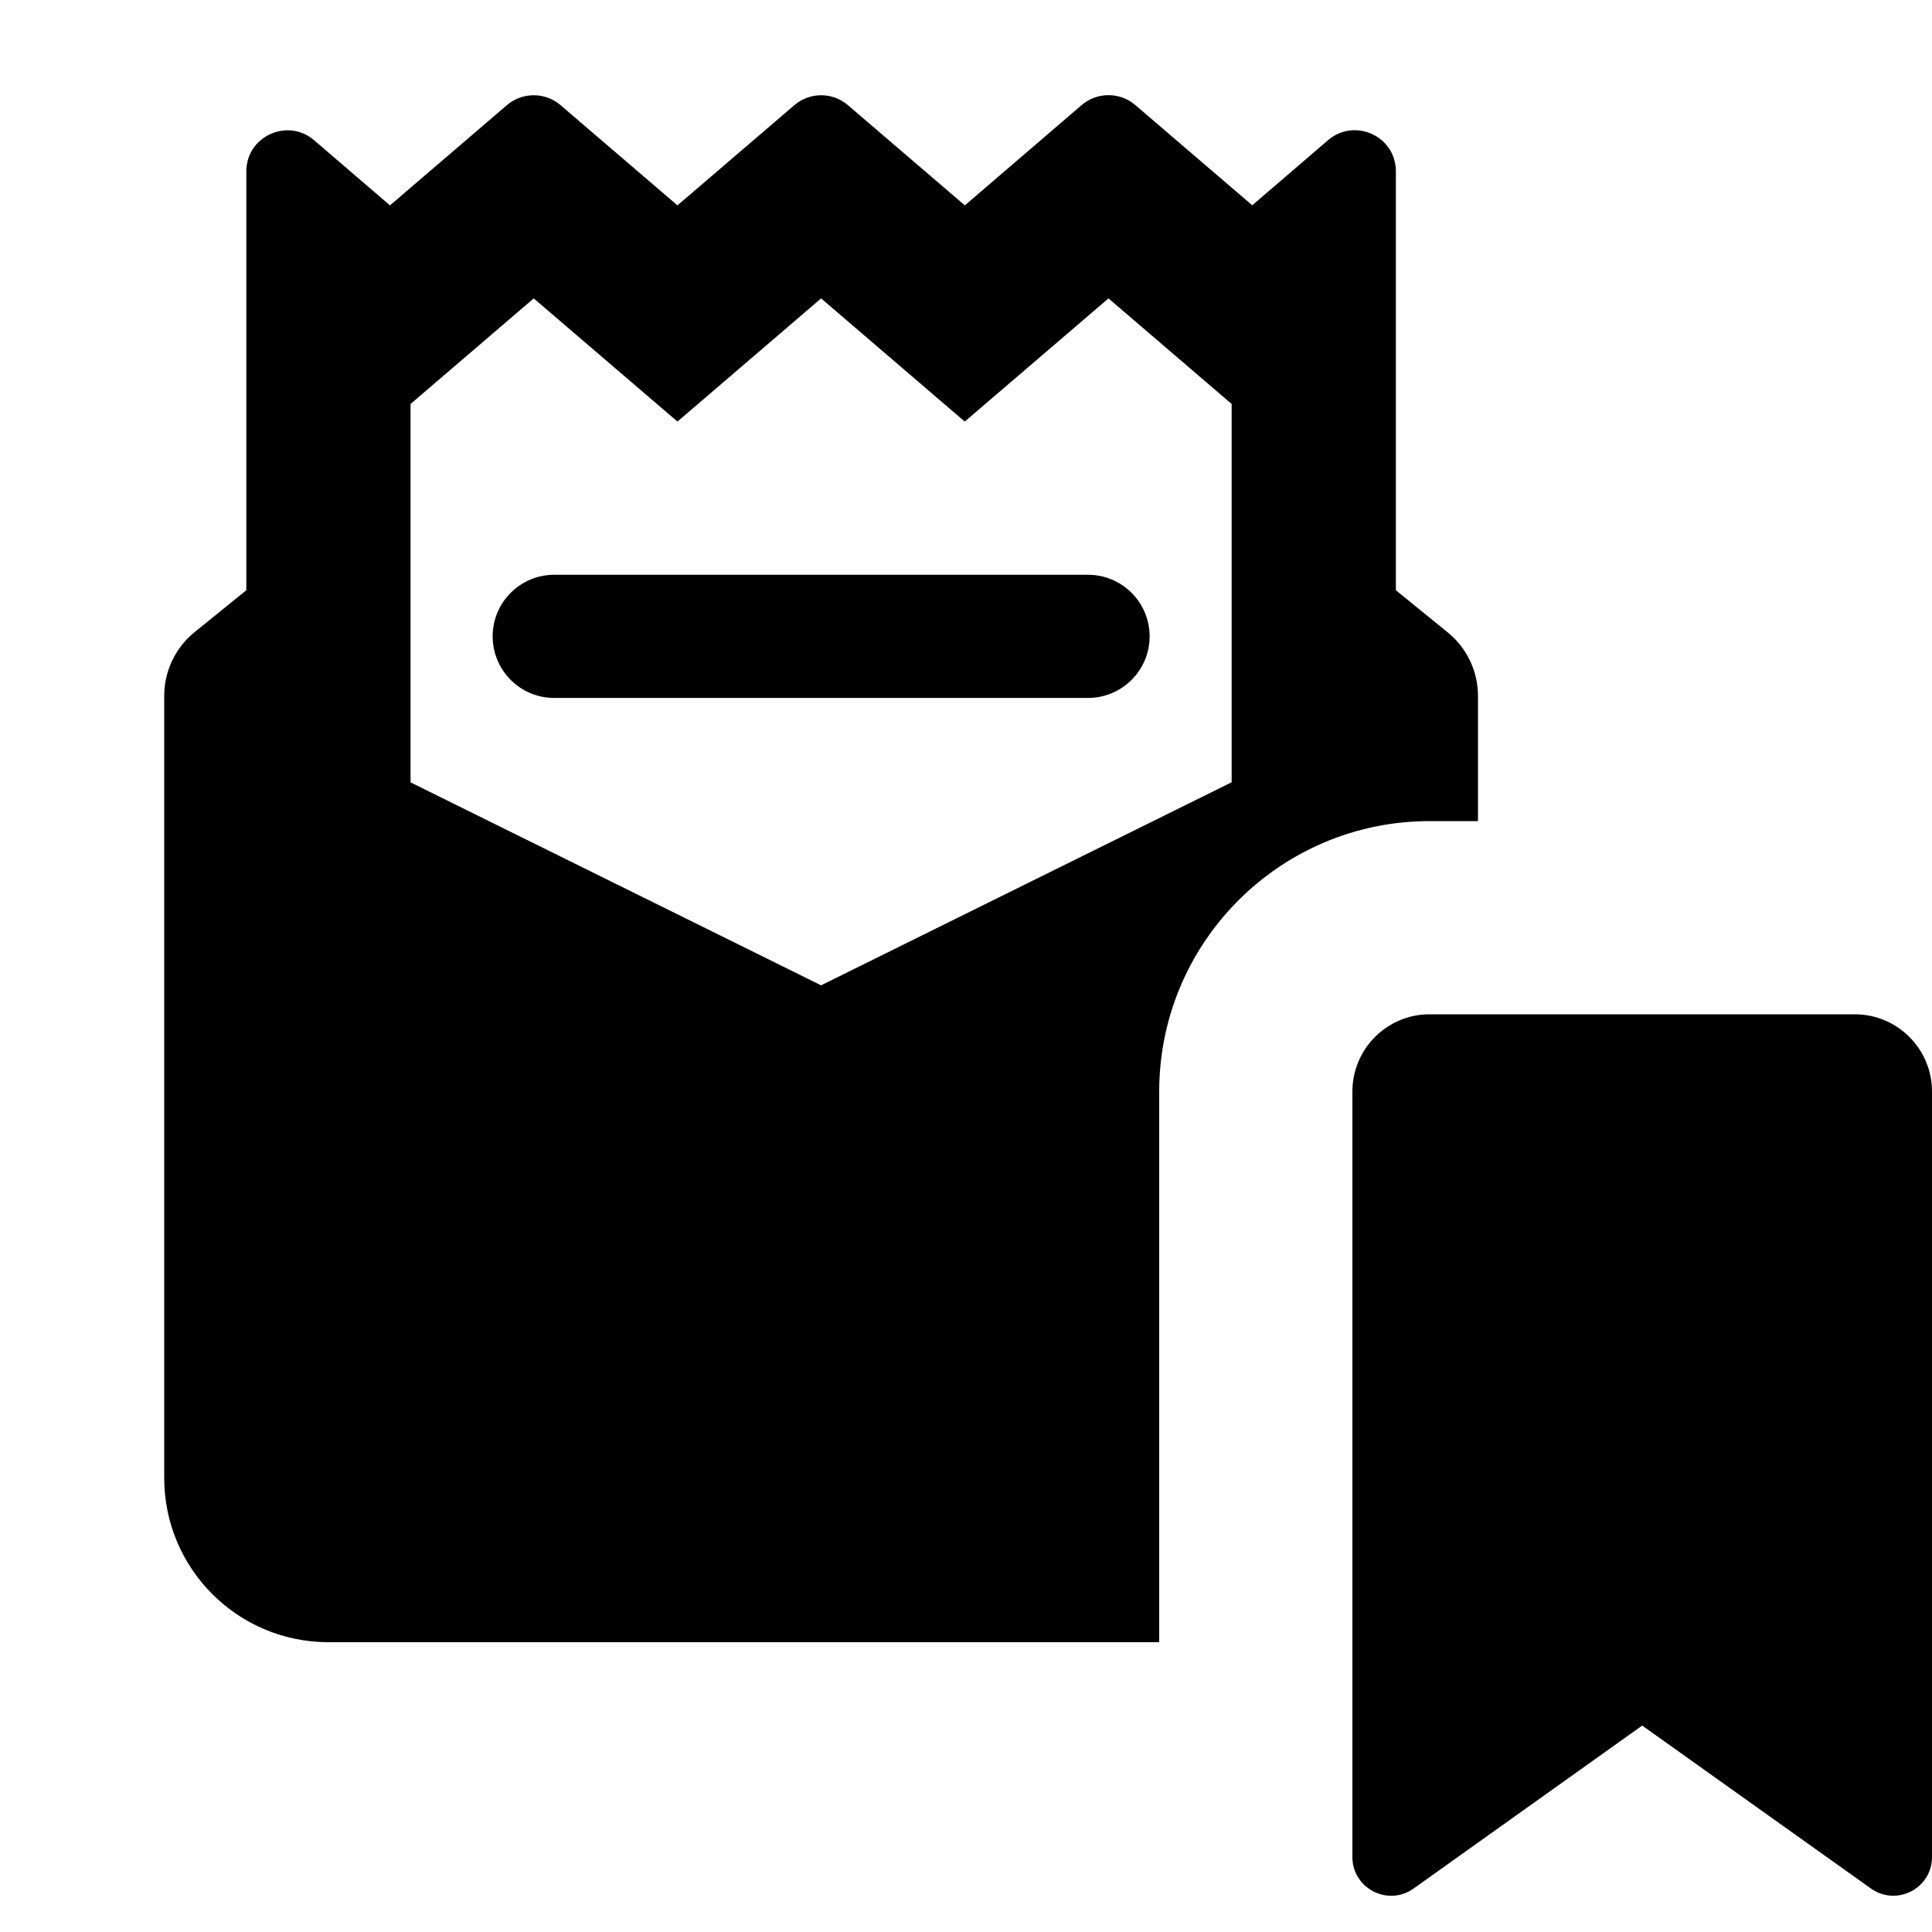
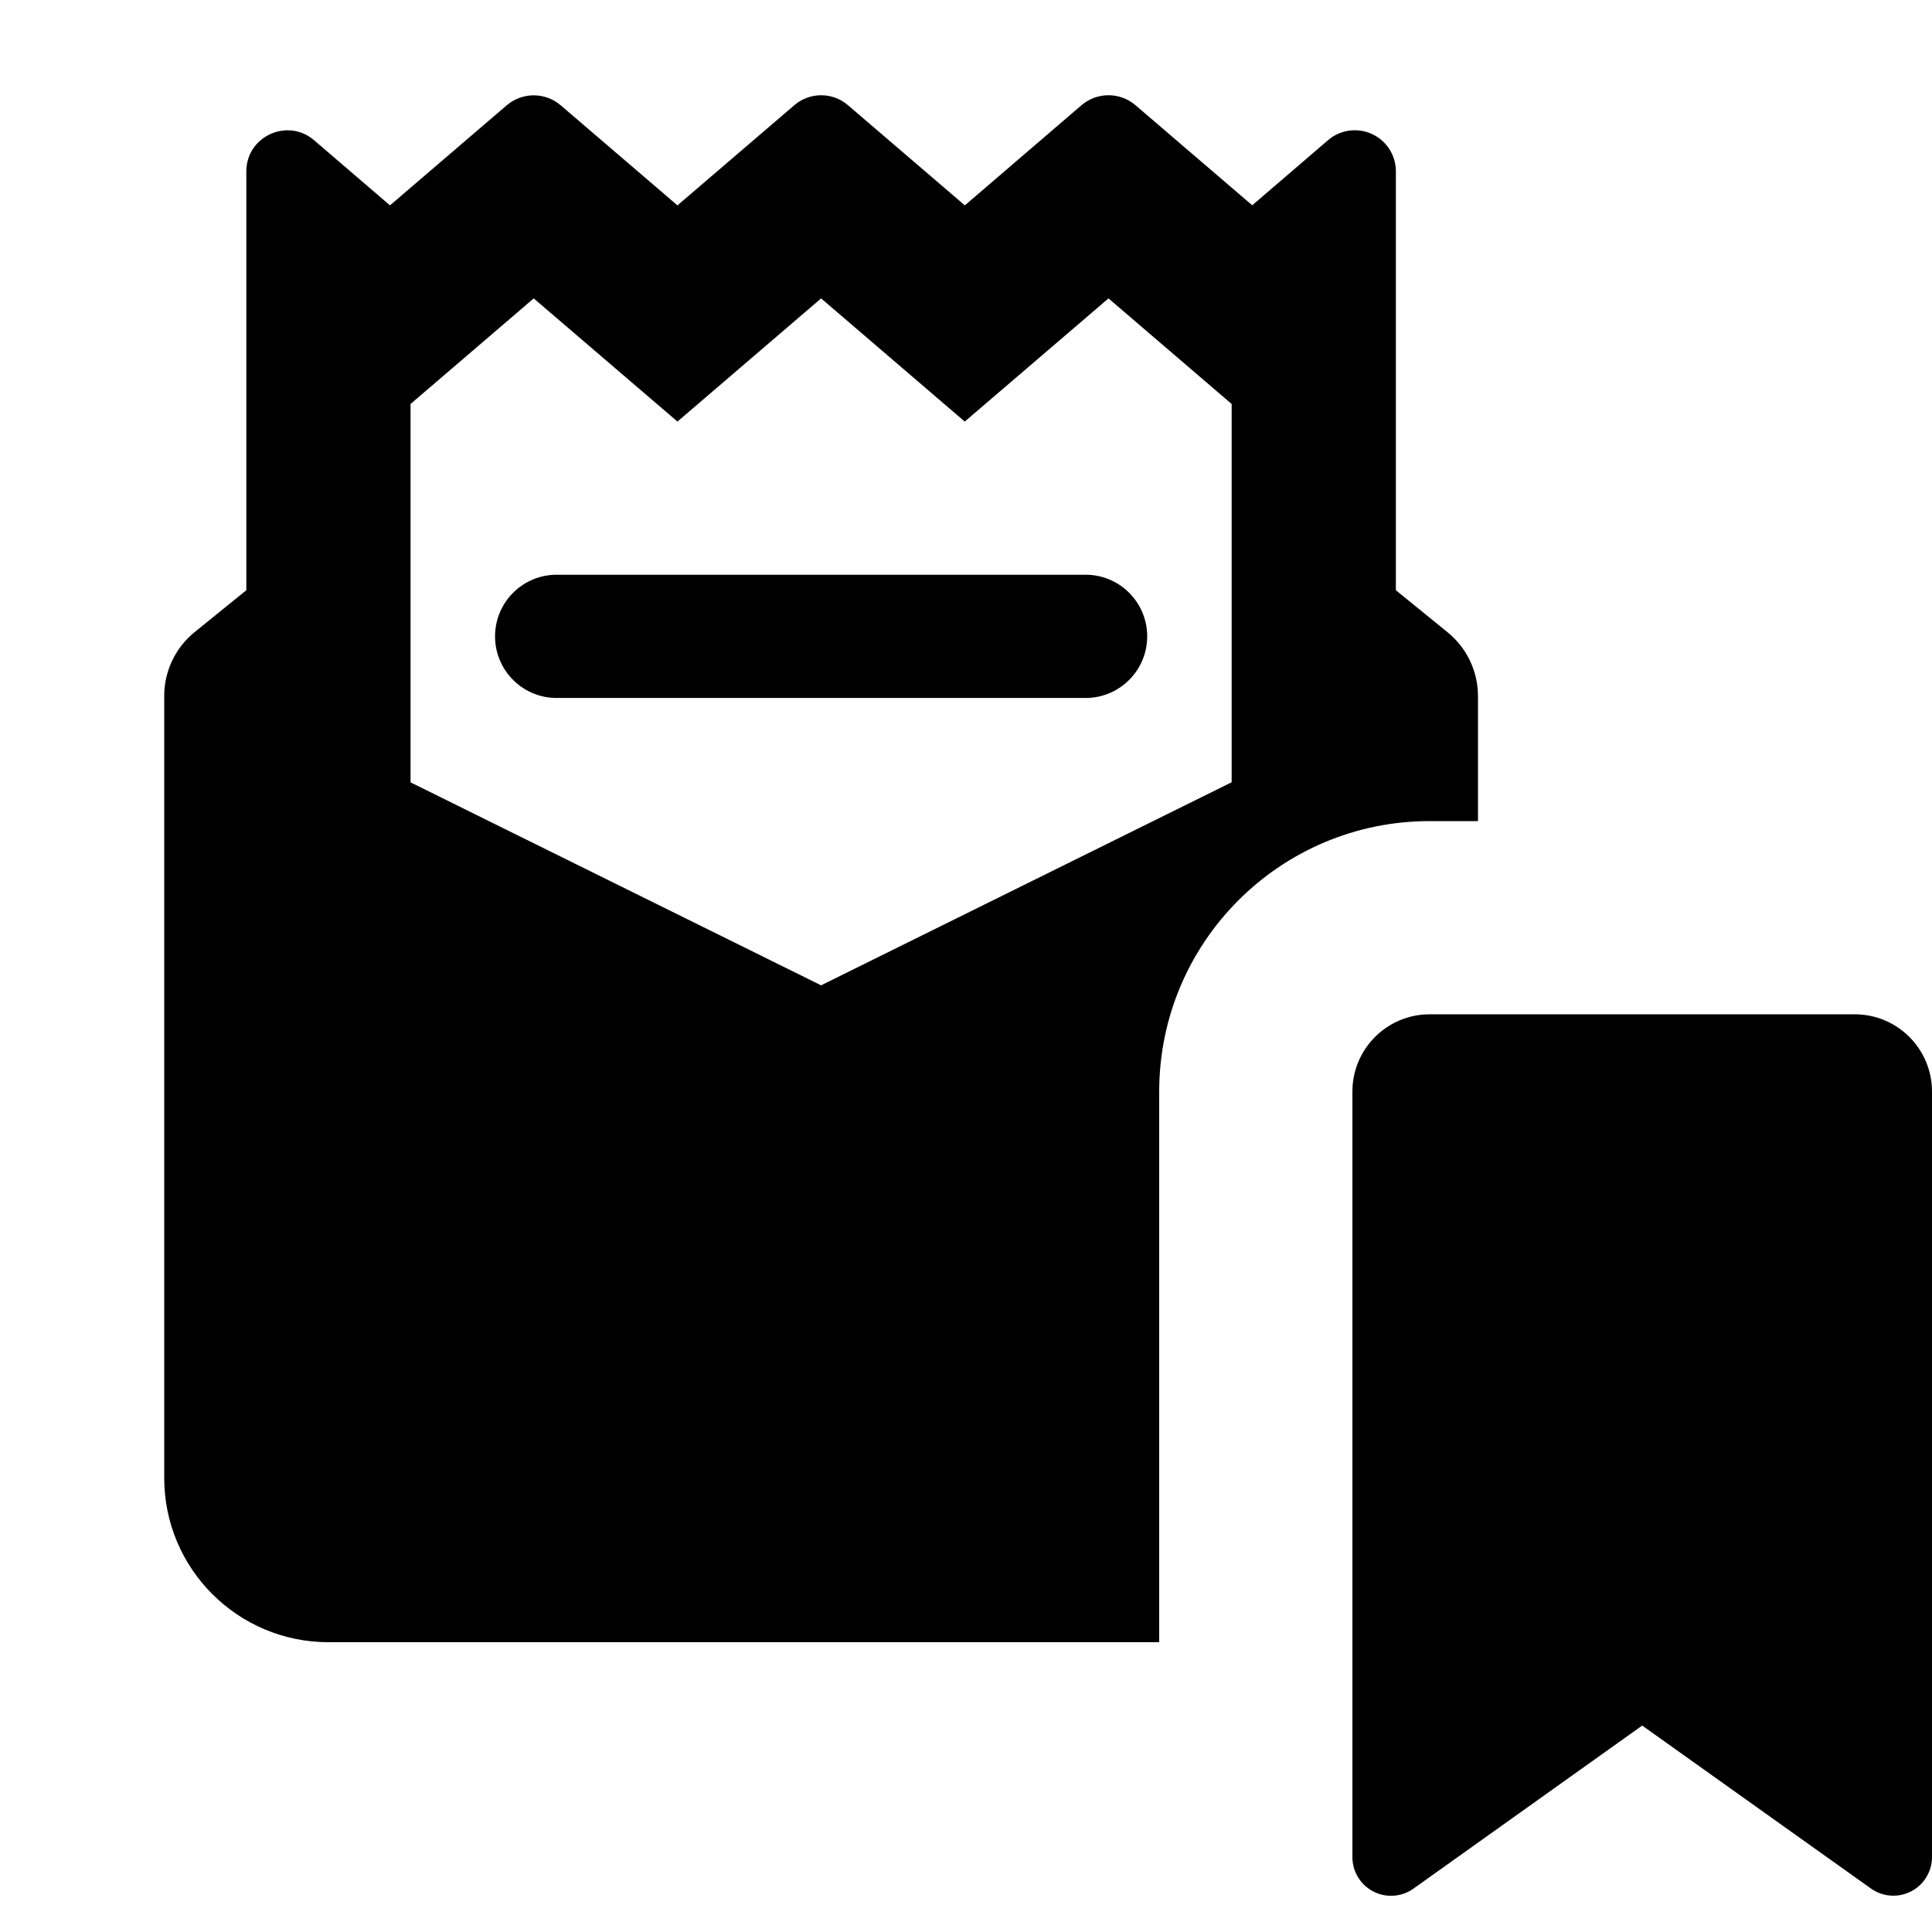
- <svg xmlns="http://www.w3.org/2000/svg" version="1.1" id="Layer_1" x="0px" y="0px" viewBox="0 0 20 20" style="enable-background:new 0 0 20 20;" xml:space="preserve">
-   <style type="text/css">
- 	.st0{fill-rule:evenodd;clip-rule:evenodd;}
- </style>
-   <path d="M19.2,10.5c0.442,0,0.8,0.358,0.8,0.8v7.924c0,0.325-0.367,0.514-0.632,0.326L17,17.863l-2.368,1.688  C14.367,19.738,14,19.549,14,19.224V11.3c0-0.359,0.236-0.662,0.561-0.764c0.05-0.016,0.102-0.027,0.156-0.032  c0.027-0.003,0.054-0.004,0.082-0.004H19.2z" />
-   <path d="M11.263,5.95c0.352,0,0.637,0.285,0.638,0.637c0,0.352-0.286,0.638-0.638,0.638H5.737C5.385,7.225,5.1,6.939,5.1,6.587  c0-0.352,0.286-0.637,0.638-0.637H11.263z" />
-   <path class="st0" d="M11.198,1.087c0.159-0.136,0.395-0.136,0.554,0l1.211,1.038l0.785-0.674c0.276-0.236,0.702-0.041,0.702,0.322  V6.11l0.536,0.436C15.185,6.707,15.3,6.949,15.3,7.204V8.5h-0.5c-1.546,0-2.8,1.254-2.8,2.8V17H3.4c-0.939,0-1.7-0.761-1.7-1.7  V7.204c0-0.256,0.115-0.498,0.313-0.659L2.55,6.11V1.774c0-0.363,0.427-0.558,0.702-0.322l0.785,0.674l1.211-1.038  c0.159-0.136,0.395-0.136,0.554,0l1.211,1.038l1.211-1.038c0.159-0.136,0.394-0.136,0.553,0l1.211,1.038L11.198,1.087z M9.987,4.364  L8.5,3.089L7.013,4.364L5.525,3.089L4.25,4.182v3.917L8.5,10.2l4.25-2.102V4.182l-1.275-1.093L9.987,4.364z" />
+ <svg xmlns="http://www.w3.org/2000/svg" xml:space="preserve" id="Layer_1" x="0" y="0" viewBox="0 0 20 20">
+   <style>.st0{fill-rule:evenodd;clip-rule:evenodd}</style>
+   <path d="M19.2 10.5a.8.8 0 0 1 .8.8v7.924a.4.4 0 0 1-.632.326L17 17.863l-2.368 1.688a.4.4 0 0 1-.632-.327V11.3a.8.8 0 0 1 .799-.8zM11.263 5.95a.638.638 0 0 1 0 1.275H5.737a.638.638 0 0 1 .001-1.275z" />
+   <path d="M11.198 1.087a.43.43 0 0 1 .554 0l1.211 1.038.785-.674a.425.425 0 0 1 .702.322V6.11l.536.436a.85.85 0 0 1 .314.658V8.5h-.5a2.8 2.8 0 0 0-2.8 2.8V17H3.4a1.7 1.7 0 0 1-1.7-1.7V7.204a.85.85 0 0 1 .313-.659l.537-.435V1.774c0-.363.427-.558.702-.322l.785.674 1.211-1.038a.43.43 0 0 1 .554 0l1.211 1.038 1.211-1.038a.426.426 0 0 1 .553 0l1.211 1.038zM9.987 4.364 8.5 3.089 7.013 4.364 5.525 3.089 4.25 4.182v3.917L8.5 10.2l4.25-2.102V4.182l-1.275-1.093z" class="st0" />
</svg>
